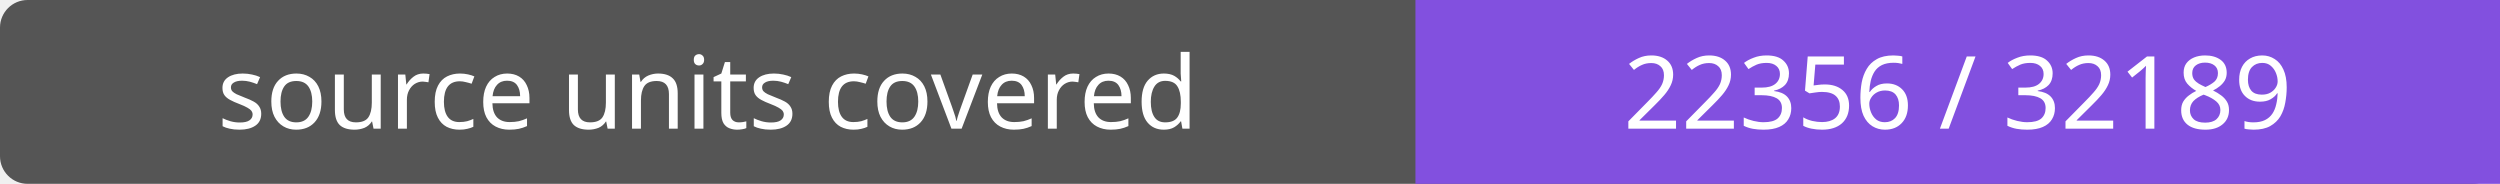
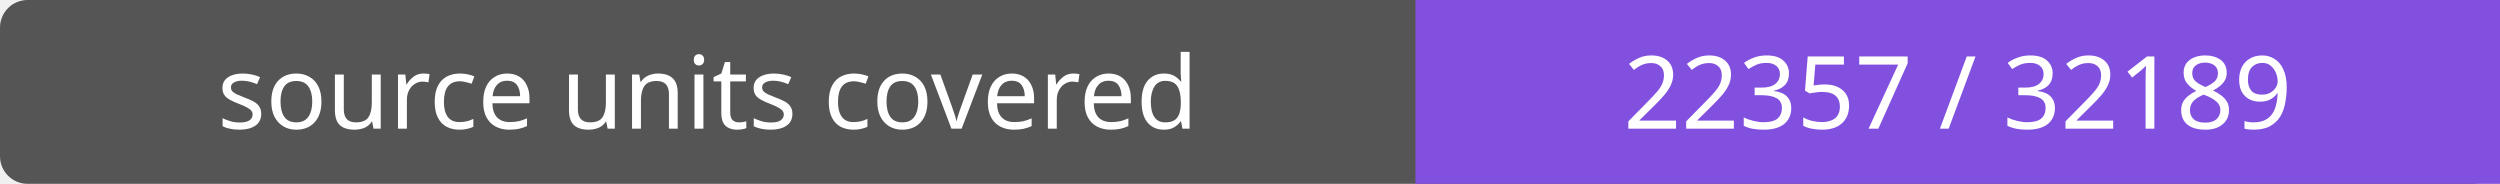
- <svg xmlns="http://www.w3.org/2000/svg" width="272" height="20" role="img" aria-label="source units covered: 22356 / 32189">
+ <svg xmlns="http://www.w3.org/2000/svg" width="272" height="20" role="img" aria-label="source units covered: 22357 / 32189">
  <rect width="272" height="20" rx="3" fill="#555" />
  <path fill="#8250df" d="M154 0h118v20H154z" />
  <g fill="#fff" text-anchor="middle" font-family="Verdana,sans-serif" font-size="11">
    <text x="77.0" y="14">source units covered</text>
-     <text x="213.0" y="14">22356 / 32189</text>
+     <text x="213.0" y="14">22357 / 32189</text>
  </g>
</svg>
